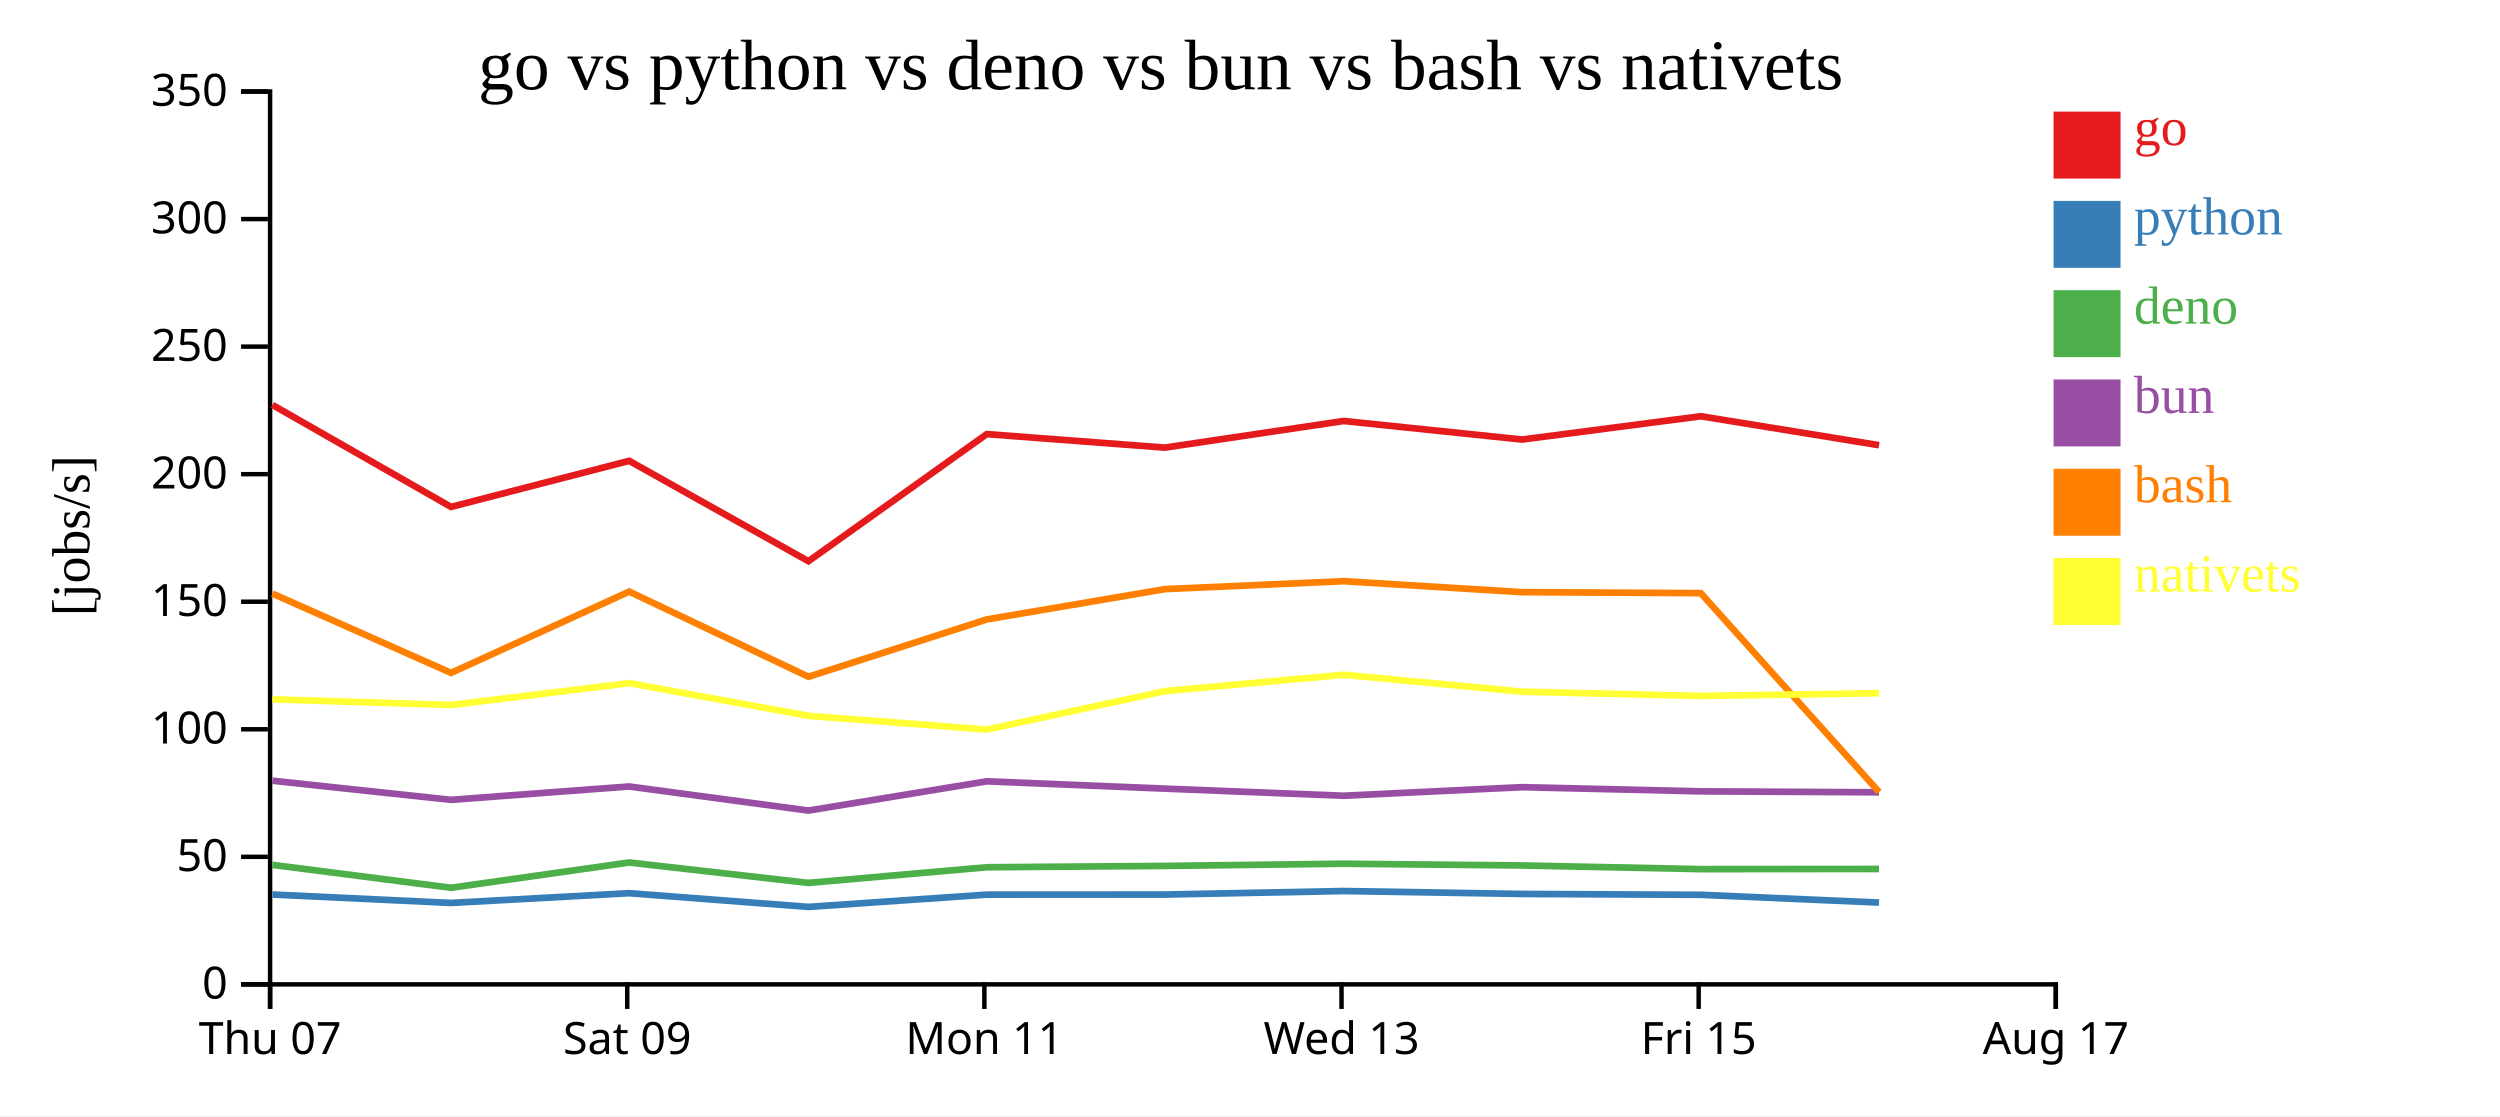
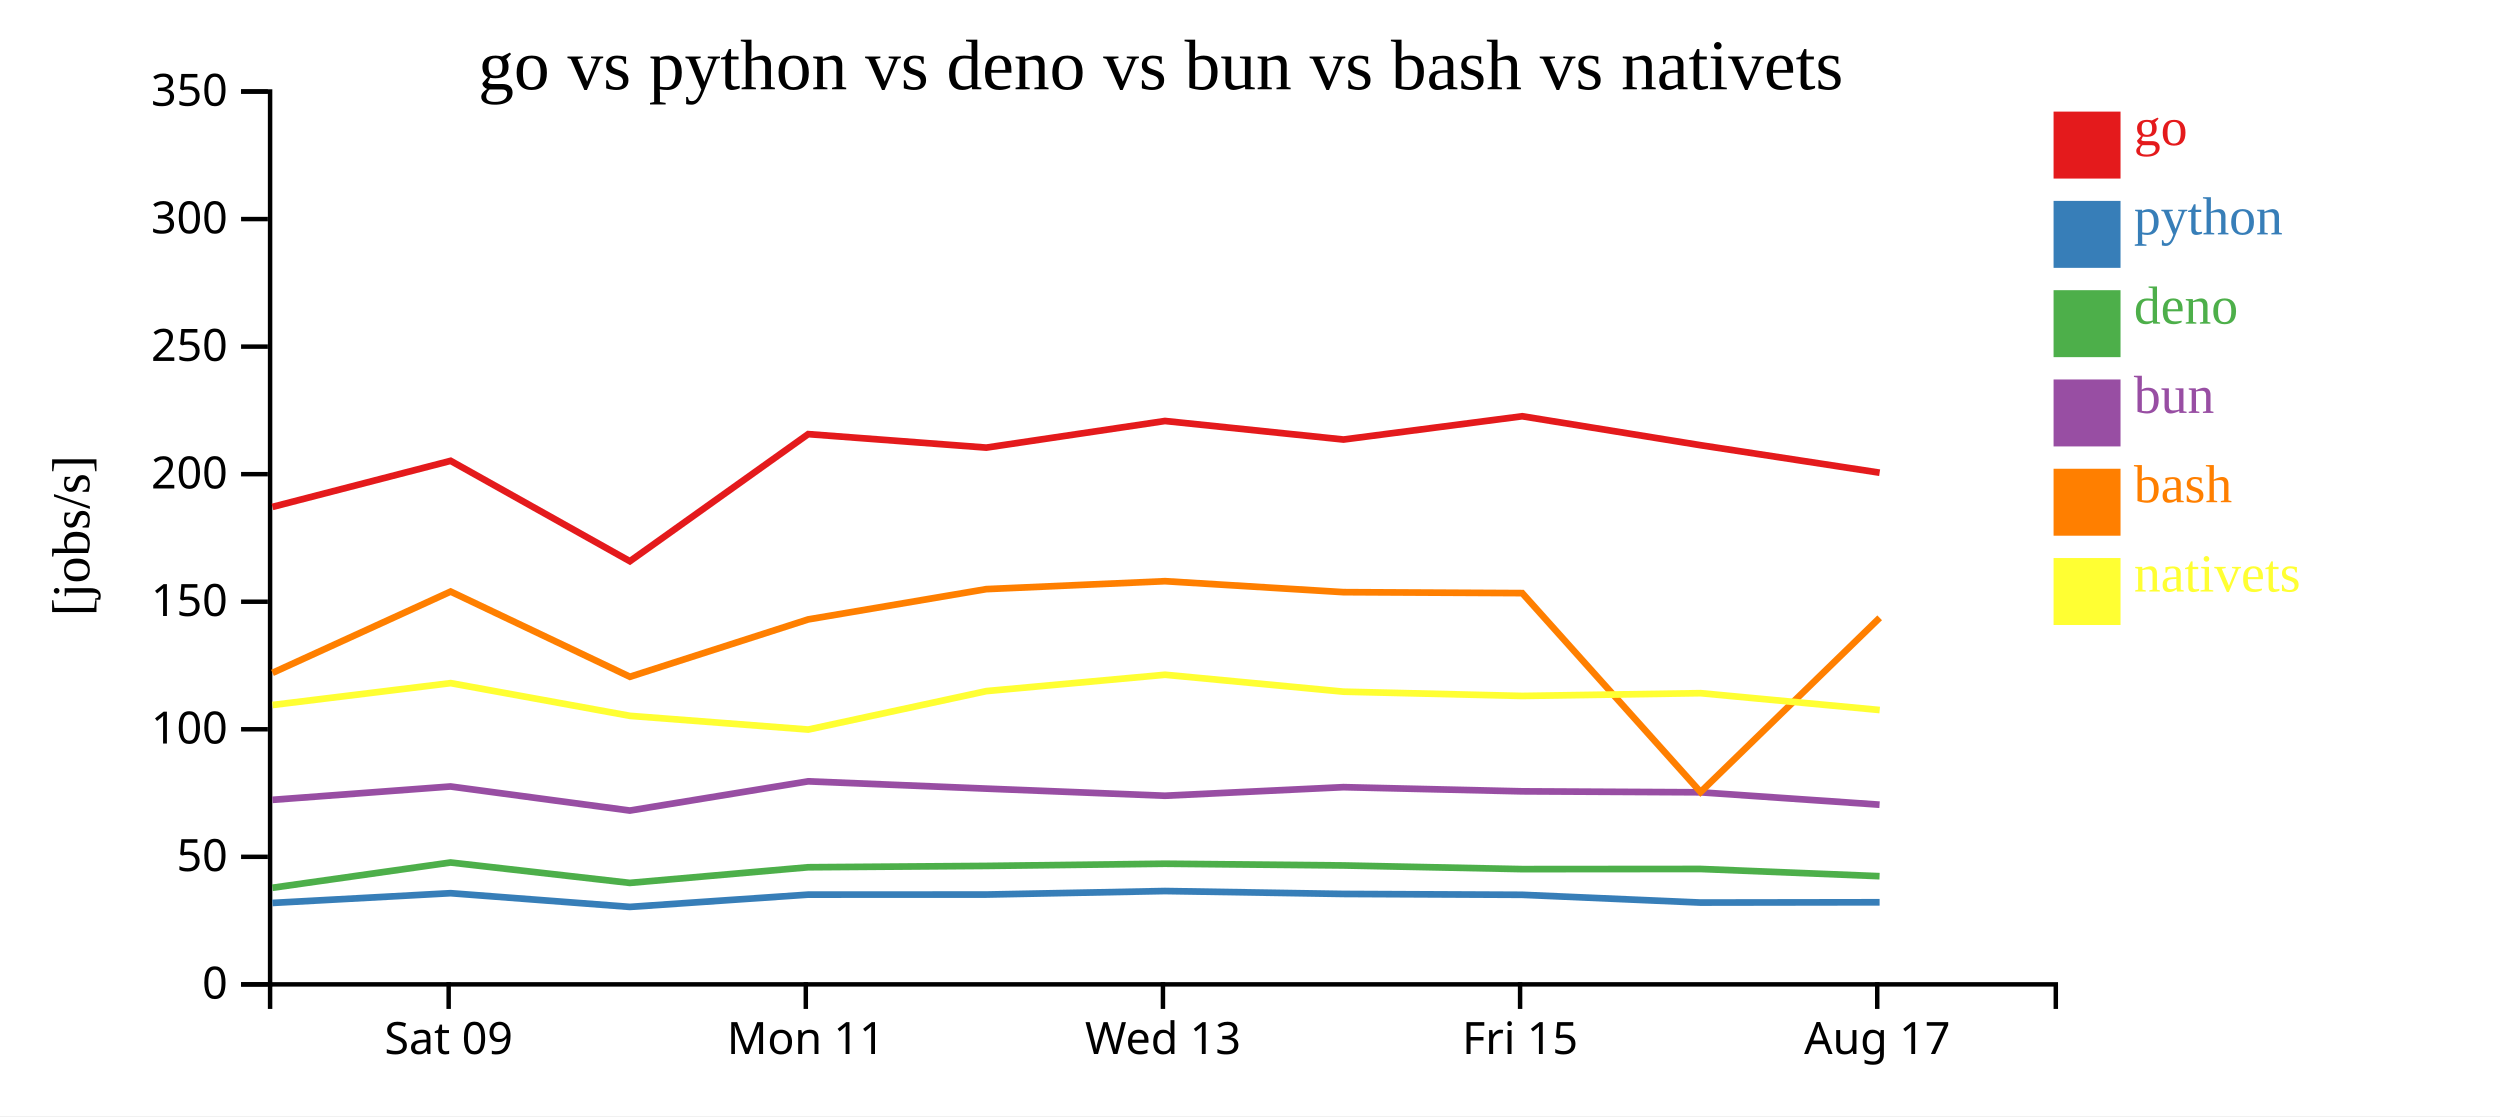
<svg xmlns="http://www.w3.org/2000/svg" width="560" height="250">
  <rect width="100%" height="100%" fill="white" />
  <g transform="translate(60,20)">
    <g transform="translate(0,200)" fill="none" font-size="10" font-family="sans-serif" text-anchor="middle">
      <path class="domain" stroke="currentColor" d="M0.5,6V0.5H400.5V6" />
-       <g class="tick" opacity="1" transform="translate(0.5,0)">
-         <line stroke="currentColor" y2="6" />
-         <text fill="currentColor" y="9" dy="0.71em">Thu 07</text>
-       </g>
-       <g class="tick" opacity="1" transform="translate(80.5,0)">
+       <g class="tick" opacity="1" transform="translate(40.5,0)">
        <line stroke="currentColor" y2="6" />
        <text fill="currentColor" y="9" dy="0.71em">Sat 09</text>
      </g>
-       <g class="tick" opacity="1" transform="translate(160.5,0)">
+       <g class="tick" opacity="1" transform="translate(120.5,0)">
        <line stroke="currentColor" y2="6" />
        <text fill="currentColor" y="9" dy="0.71em">Mon 11</text>
      </g>
-       <g class="tick" opacity="1" transform="translate(240.5,0)">
+       <g class="tick" opacity="1" transform="translate(200.5,0)">
        <line stroke="currentColor" y2="6" />
        <text fill="currentColor" y="9" dy="0.71em">Wed 13</text>
      </g>
-       <g class="tick" opacity="1" transform="translate(320.5,0)">
+       <g class="tick" opacity="1" transform="translate(280.5,0)">
        <line stroke="currentColor" y2="6" />
        <text fill="currentColor" y="9" dy="0.71em">Fri 15</text>
      </g>
-       <g class="tick" opacity="1" transform="translate(400.5,0)">
+       <g class="tick" opacity="1" transform="translate(360.5,0)">
        <line stroke="currentColor" y2="6" />
        <text fill="currentColor" y="9" dy="0.71em">Aug 17</text>
      </g>
    </g>
    <g fill="none" font-size="10" font-family="sans-serif" text-anchor="end">
      <path class="domain" stroke="currentColor" d="M-6,200.5H0.5V0.5H-6" />
      <g class="tick" opacity="1" transform="translate(0,200.5)">
        <line stroke="currentColor" x2="-6" />
        <text fill="currentColor" x="-9" dy="0.32em">0</text>
      </g>
      <g class="tick" opacity="1" transform="translate(0,171.9286)">
        <line stroke="currentColor" x2="-6" />
        <text fill="currentColor" x="-9" dy="0.32em">50</text>
      </g>
      <g class="tick" opacity="1" transform="translate(0,143.3571)">
        <line stroke="currentColor" x2="-6" />
        <text fill="currentColor" x="-9" dy="0.32em">100</text>
      </g>
      <g class="tick" opacity="1" transform="translate(0,114.7857)">
        <line stroke="currentColor" x2="-6" />
        <text fill="currentColor" x="-9" dy="0.32em">150</text>
      </g>
      <g class="tick" opacity="1" transform="translate(0,86.21429)">
        <line stroke="currentColor" x2="-6" />
        <text fill="currentColor" x="-9" dy="0.32em">200</text>
      </g>
      <g class="tick" opacity="1" transform="translate(0,57.64286)">
        <line stroke="currentColor" x2="-6" />
        <text fill="currentColor" x="-9" dy="0.32em">250</text>
      </g>
      <g class="tick" opacity="1" transform="translate(0,29.07143)">
        <line stroke="currentColor" x2="-6" />
        <text fill="currentColor" x="-9" dy="0.32em">300</text>
      </g>
      <g class="tick" opacity="1" transform="translate(0,0.5)">
        <line stroke="currentColor" x2="-6" />
        <text fill="currentColor" x="-9" dy="0.32em">350</text>
      </g>
    </g>
    <text text-anchor="middle" style="font-size: 12px" transform="rotate(-90)" y="-40" x="-100">[jobs/s]</text>
    <text text-anchor="middle" style="font-size: 16px" y="0" x="200">go vs python vs deno vs bun vs bash vs nativets</text>
-     <path class="line" fill="none" stroke="#e41a1c" stroke-width="1.5" d="M1.023,70.703L41.026,93.549L80.937,83.227L121.092,105.713L161.034,77.244L200.928,80.266L240.956,74.301L280.942,78.458L320.97,73.241L360.911,79.725" />
-     <path class="line" fill="none" stroke="#377eb8" stroke-width="1.5" d="M1.018,180.373L41.02,182.259L80.932,180.076L121.085,183.147L161.029,180.398L200.923,180.381L240.951,179.593L280.937,180.245L320.965,180.436L360.906,182.176" />
-     <path class="line" fill="none" stroke="#4daf4a" stroke-width="1.5" d="M1.007,173.725L41.009,178.863L80.921,173.2L121.073,177.771L161.018,174.267L200.912,173.967L240.94,173.476L280.926,173.864L320.955,174.684L360.894,174.648" />
-     <path class="line" fill="none" stroke="#984ea3" stroke-width="1.5" d="M1.011,154.878L41.013,159.166L80.925,156.172L121.077,161.567L161.022,155.02L200.916,156.651L240.944,158.247L280.93,156.326L320.958,157.26L360.898,157.477" />
-     <path class="line" fill="none" stroke="#ff7f00" stroke-width="1.5" d="M1.029,112.972L41.035,130.723L80.944,112.512L121.1,131.598L161.041,118.75L200.934,111.966L240.962,110.188L280.949,112.646L320.977,112.859L360.924,157.423" />
-     <path class="line" fill="none" stroke="#ffff33" stroke-width="1.5" d="M1.038,136.649L41.043,137.919L80.952,133.021L121.109,140.352L161.051,143.423L200.943,134.809L240.97,131.145L280.957,134.936L320.985,135.892L360.932,135.271" />
+     <path class="line" fill="none" stroke="#e41a1c" stroke-width="1.5" d="M1.026,93.549L40.937,83.227L81.092,105.713L121.034,77.244L160.928,80.266L200.956,74.301L240.942,78.458L280.97,73.241L320.911,79.725L361.038,85.885" />
+     <path class="line" fill="none" stroke="#377eb8" stroke-width="1.5" d="M1.02,182.259L40.932,180.076L81.085,183.147L121.029,180.398L160.923,180.381L200.951,179.593L240.937,180.245L280.965,180.436L320.906,182.176L361.033,182.112" />
+     <path class="line" fill="none" stroke="#4daf4a" stroke-width="1.5" d="M1.009,178.863L40.921,173.2L81.073,177.771L121.018,174.267L160.912,173.967L200.94,173.476L240.926,173.864L280.955,174.684L320.894,174.648L361.021,176.268" />
+     <path class="line" fill="none" stroke="#984ea3" stroke-width="1.5" d="M1.013,159.166L40.925,156.172L81.077,161.567L121.022,155.02L160.916,156.651L200.944,158.247L240.93,156.326L280.958,157.26L320.898,157.477L361.025,160.251" />
+     <path class="line" fill="none" stroke="#ff7f00" stroke-width="1.5" d="M1.035,130.723L40.944,112.512L81.1,131.598L121.041,118.75L160.934,111.966L200.962,110.188L240.949,112.646L280.977,112.859L320.924,157.423L361.046,118.391" />
+     <path class="line" fill="none" stroke="#ffff33" stroke-width="1.5" d="M1.043,137.919L40.952,133.021L81.109,140.352L121.051,143.423L160.943,134.809L200.97,131.145L240.957,134.936L280.985,135.892L320.932,135.271L361.054,139.048" />
    <rect class="dot" x="400" y="5" width="15" height="15" style="fill: #e41a1c;" />
    <rect class="dot" x="400" y="25" width="15" height="15" style="fill: #377eb8;" />
    <rect class="dot" x="400" y="45" width="15" height="15" style="fill: #4daf4a;" />
    <rect class="dot" x="400" y="65" width="15" height="15" style="fill: #984ea3;" />
    <rect class="dot" x="400" y="85" width="15" height="15" style="fill: #ff7f00;" />
    <rect class="dot" x="400" y="105" width="15" height="15" style="fill: #ffff33;" />
    <text class="label" x="418" y="12.5" style="fill: #e41a1c; alignment-baseline: middle;" text-anchor="left">go</text>
    <text class="label" x="418" y="32.5" style="fill: #377eb8; alignment-baseline: middle;" text-anchor="left">python</text>
    <text class="label" x="418" y="52.5" style="fill: #4daf4a; alignment-baseline: middle;" text-anchor="left">deno</text>
    <text class="label" x="418" y="72.5" style="fill: #984ea3; alignment-baseline: middle;" text-anchor="left">bun</text>
    <text class="label" x="418" y="92.5" style="fill: #ff7f00; alignment-baseline: middle;" text-anchor="left">bash</text>
    <text class="label" x="418" y="112.5" style="fill: #ffff33; alignment-baseline: middle;" text-anchor="left">nativets</text>
  </g>
</svg>
